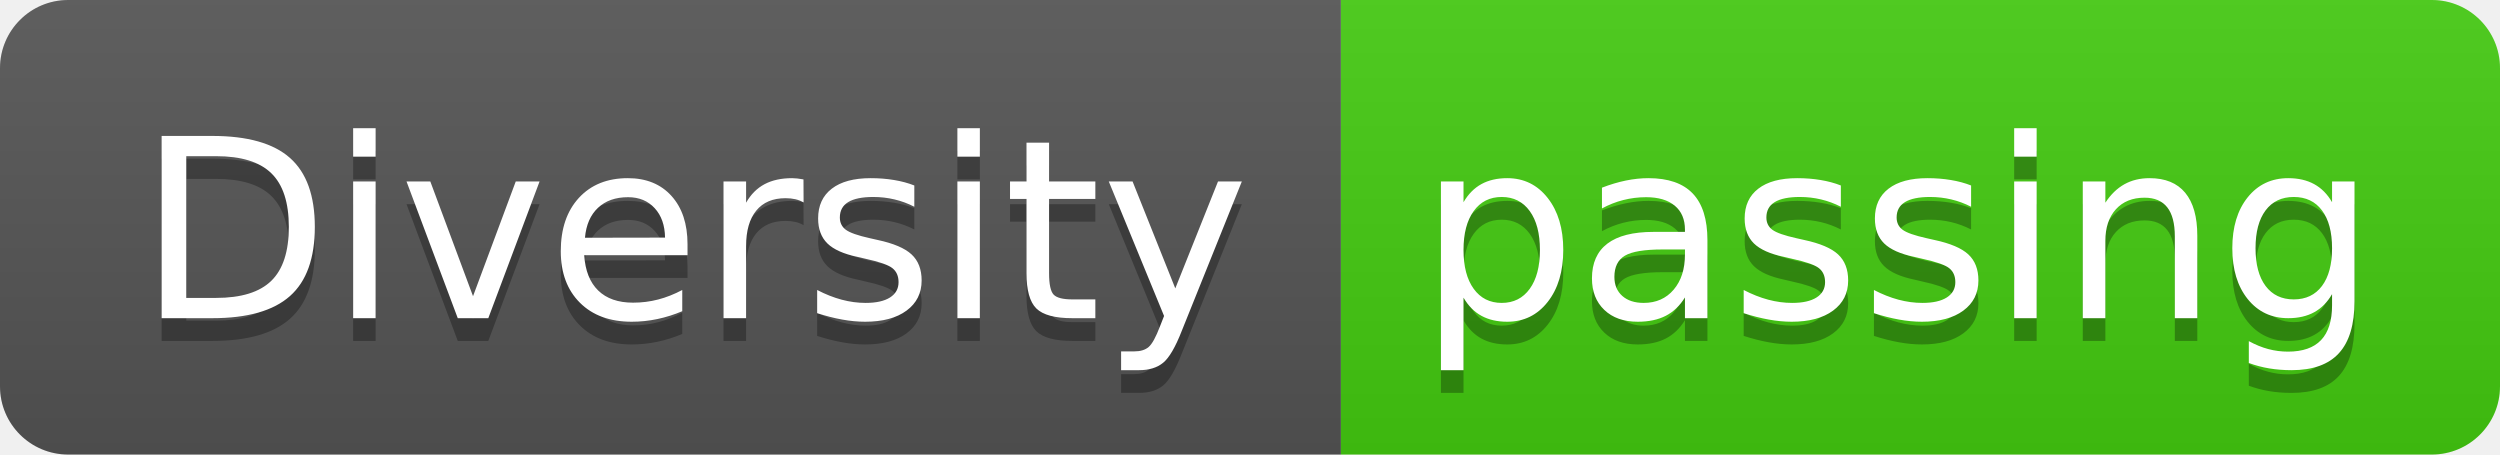
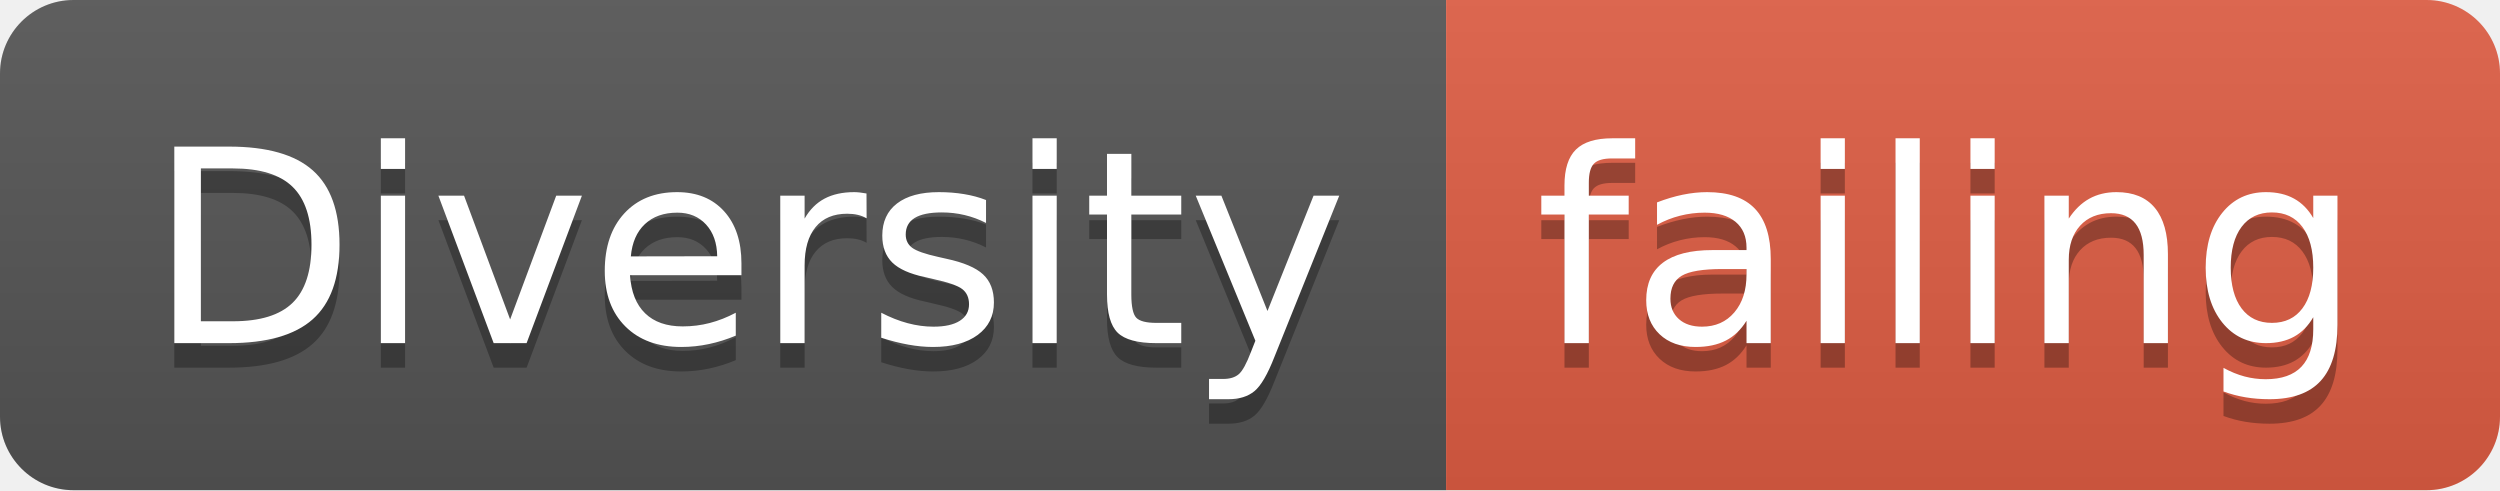
- <svg xmlns="http://www.w3.org/2000/svg" width="110" height="20">
+ <svg xmlns="http://www.w3.org/2000/svg" width="102" height="20">
  <linearGradient id="smooth" x2="0" y2="100%">
    <stop offset="0" stop-color="#bbb" stop-opacity=".1" />
    <stop offset="1" stop-opacity=".1" />
  </linearGradient>
  <clipPath id="round">
-     <rect width="110" height="20" rx="3" fill="#fff" />
+     <rect width="102" height="20" rx="3" fill="#fff" />
  </clipPath>
  <g clip-path="url(#round)">
    <rect width="59" height="20" fill="#555" />
-     <rect x="59" width="51" height="20" fill="#4c1" />
-     <rect width="110" height="20" fill="url(#smooth)" />
+     <rect x="59" width="43" height="20" fill="#e05d44" />
+     <rect width="102" height="20" fill="url(#smooth)" />
  </g>
  <g fill="#fff" text-anchor="middle" font-family="DejaVu Sans,Verdana,Geneva,sans-serif" font-size="110">
    <text x="305" y="150" fill="#010101" fill-opacity=".3" transform="scale(0.1)" textLength="490" lengthAdjust="spacing">Diversity</text>
    <text x="305" y="140" transform="scale(0.1)" textLength="490" lengthAdjust="spacing">Diversity</text>
-     <text x="835" y="150" fill="#010101" fill-opacity=".3" transform="scale(0.1)" textLength="410" lengthAdjust="spacing">passing</text>
-     <text x="835" y="140" transform="scale(0.1)" textLength="410" lengthAdjust="spacing">passing</text>
+     <text x="795" y="150" fill="#010101" fill-opacity=".3" transform="scale(0.1)" textLength="330" lengthAdjust="spacing">failing</text>
+     <text x="795" y="140" transform="scale(0.1)" textLength="330" lengthAdjust="spacing">failing</text>
  </g>
</svg>
